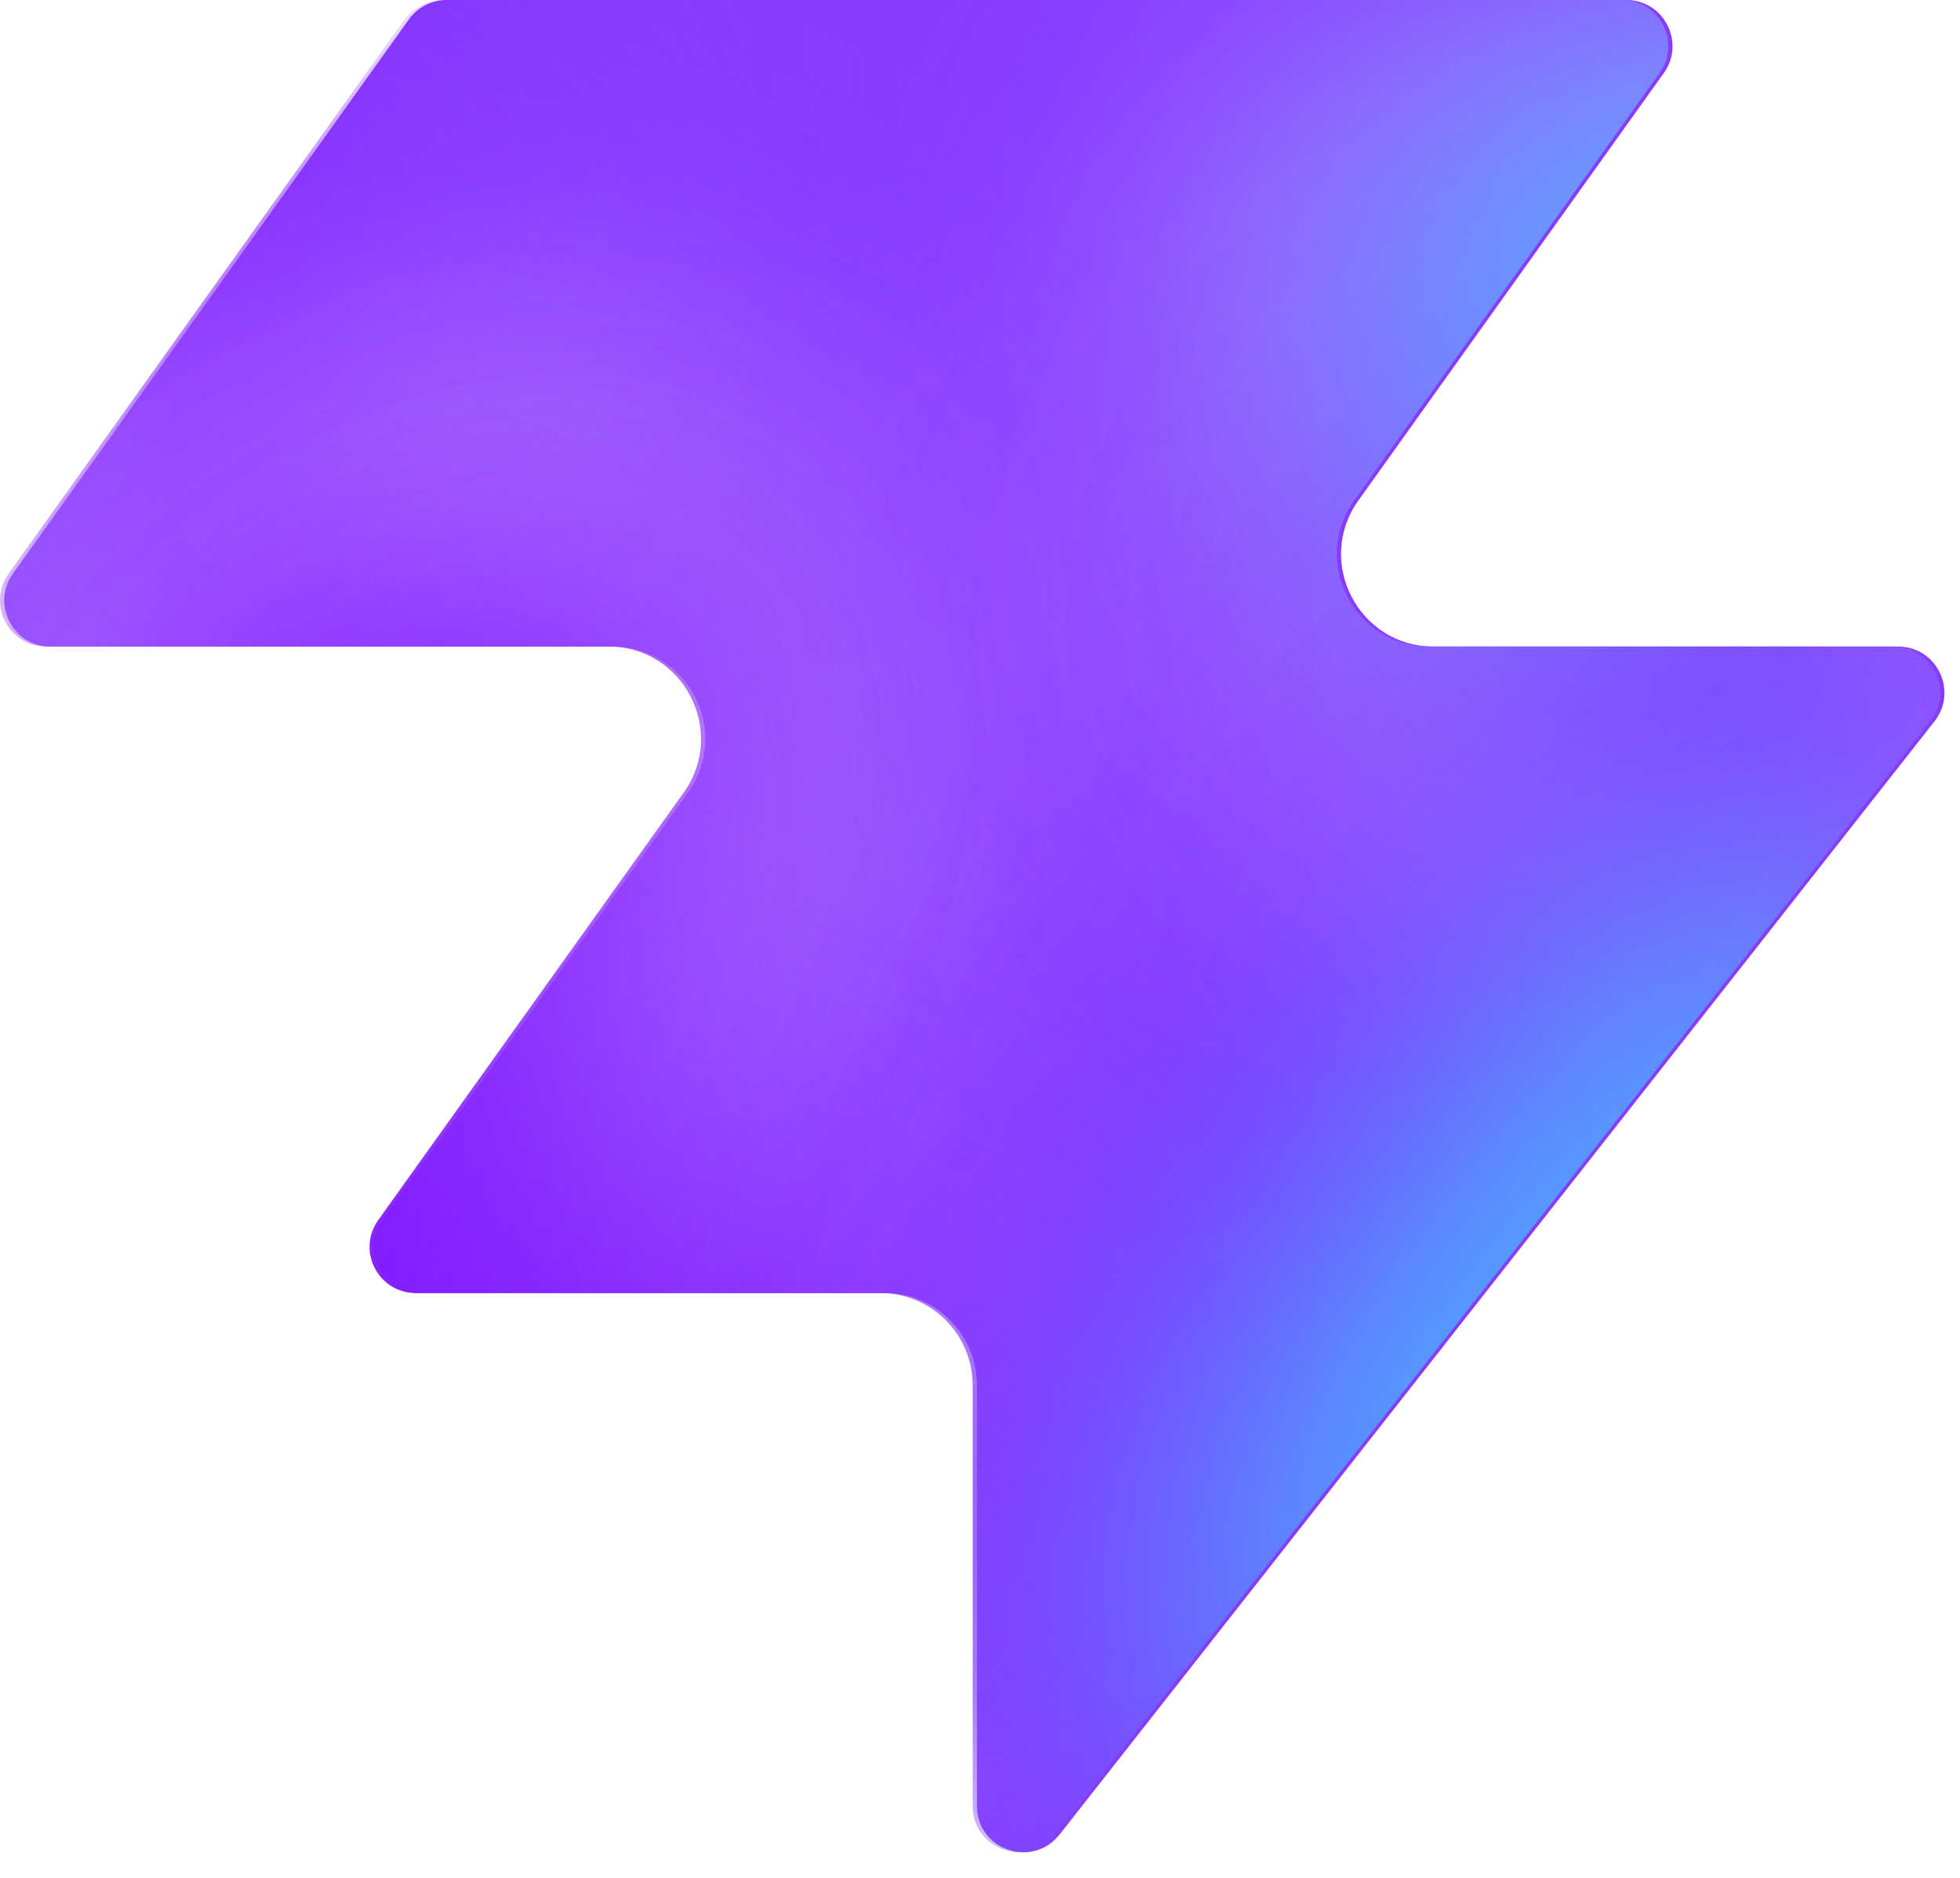
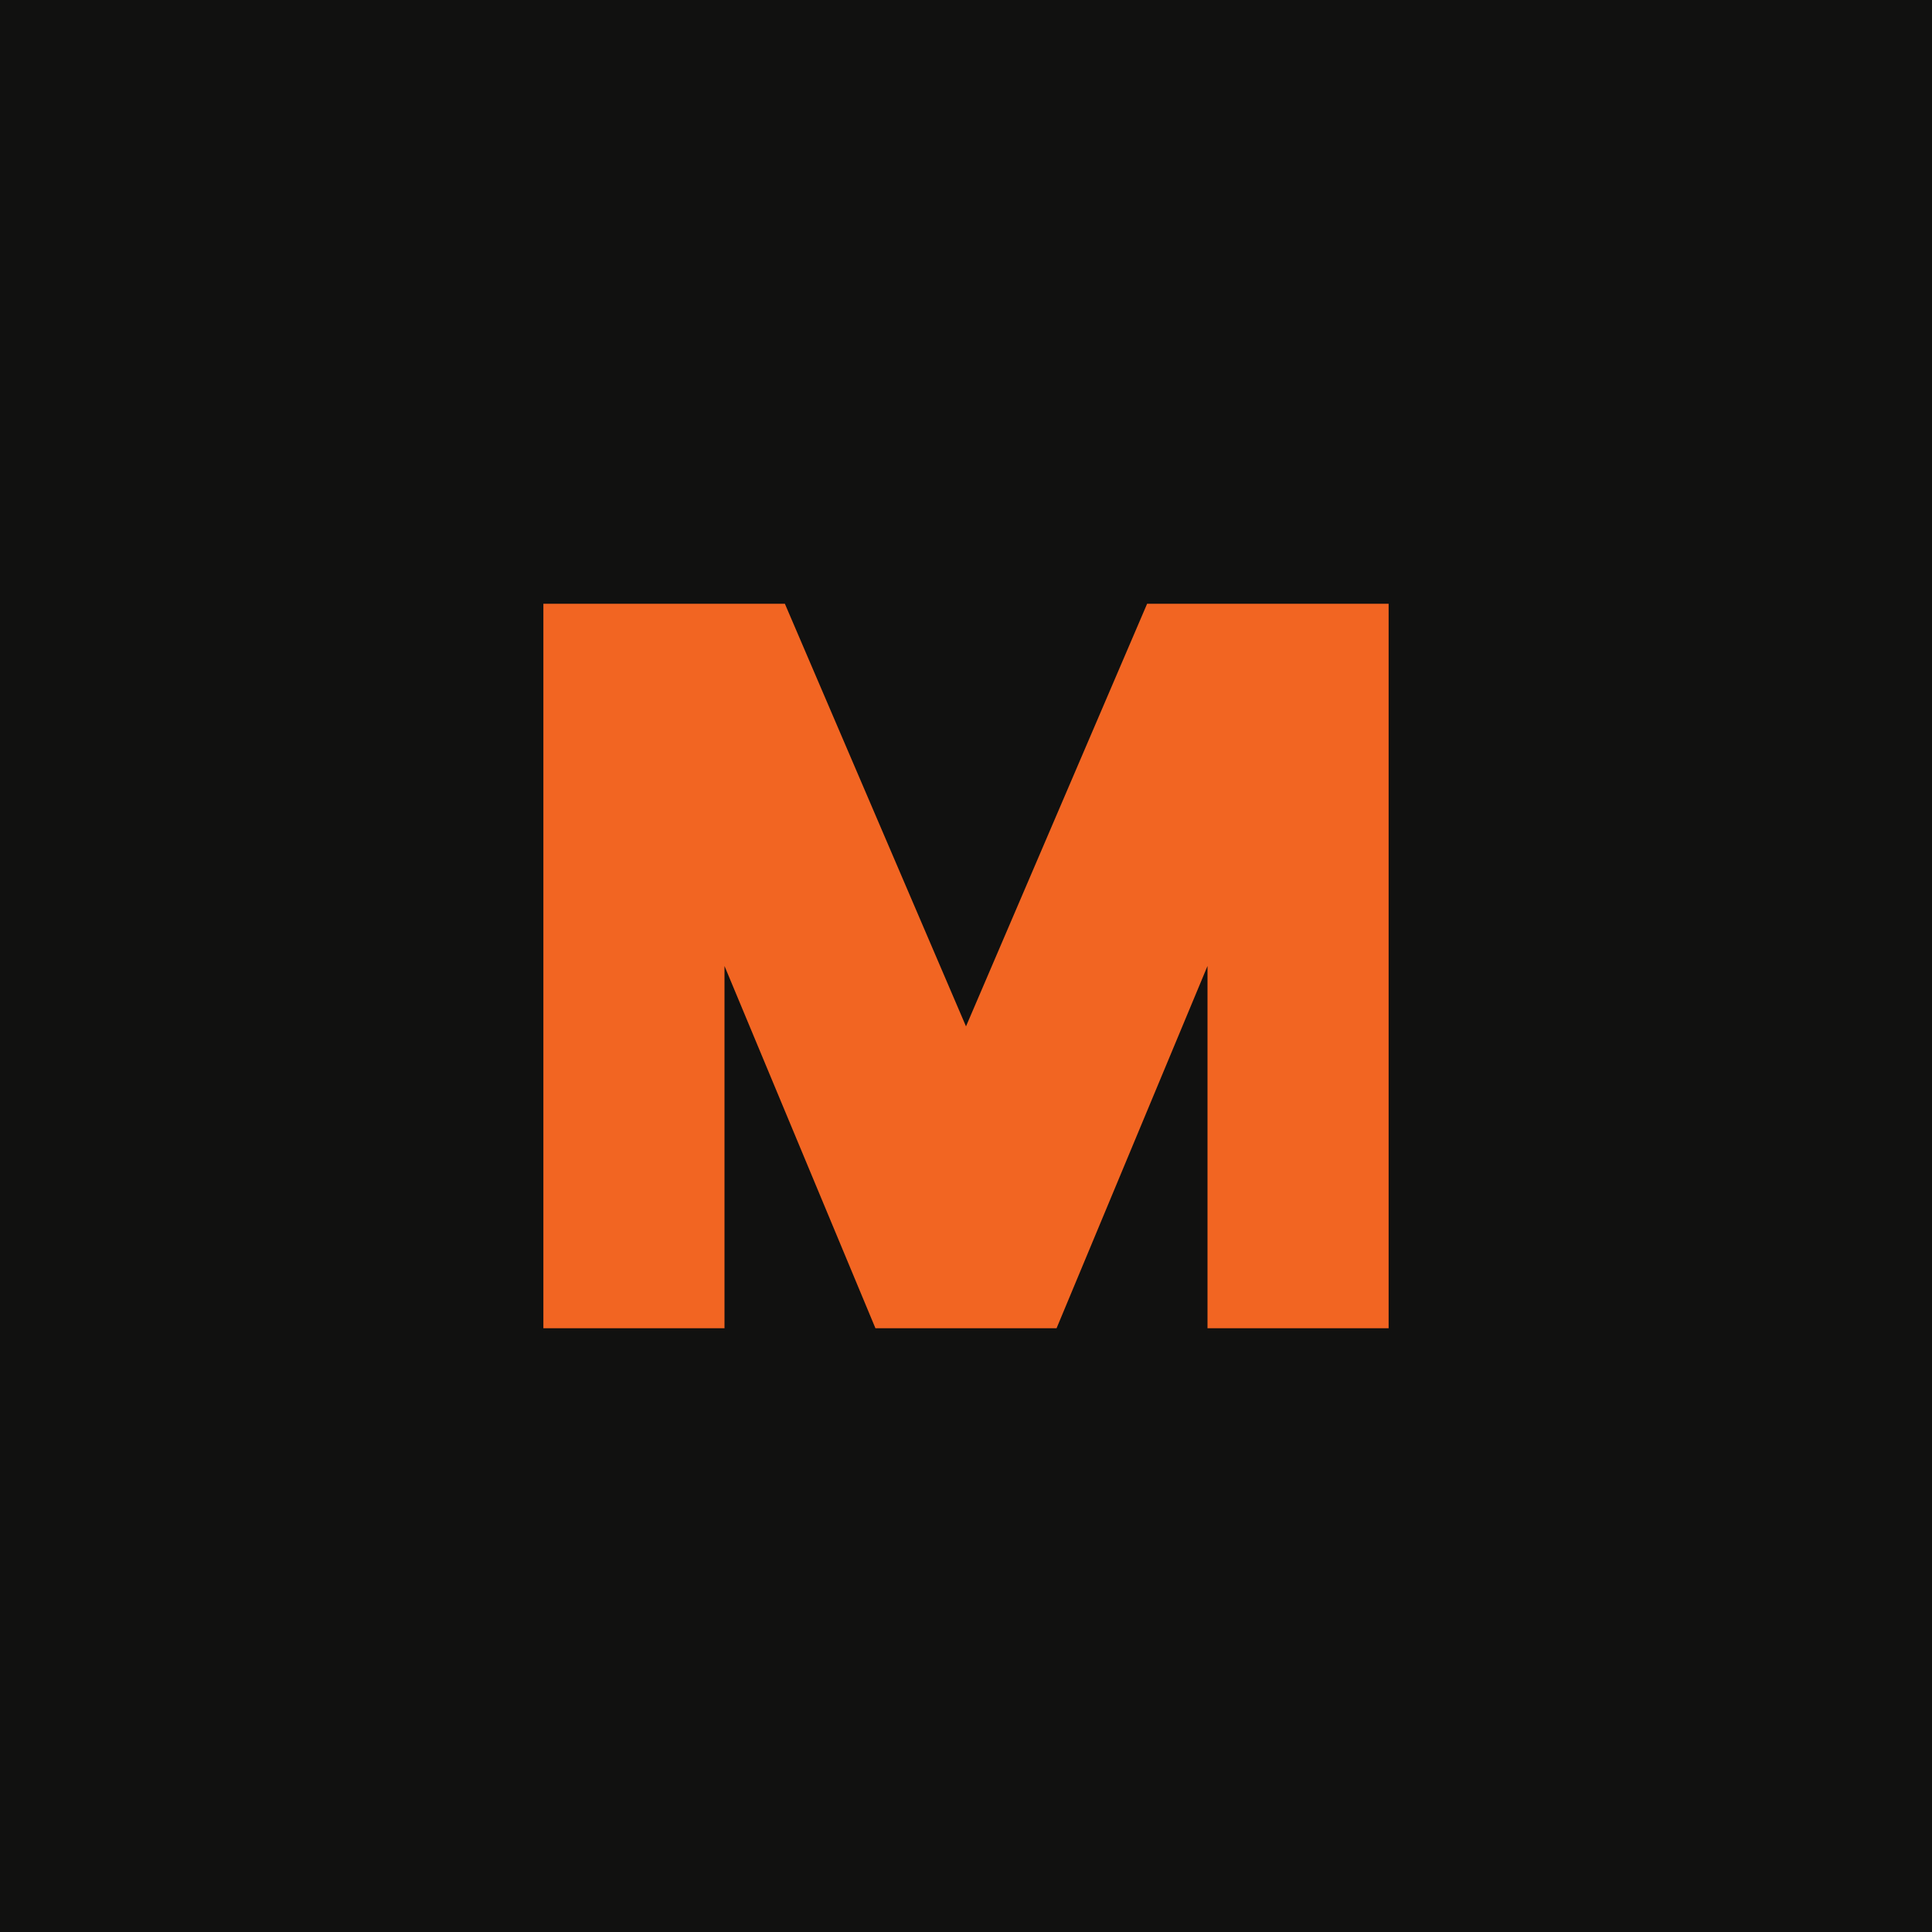
- <svg xmlns="http://www.w3.org/2000/svg" width="48" height="46" fill="none" viewBox="0 0 48 46">
-   <path fill="#863bff" d="M25.946 44.938c-.664.845-2.021.375-2.021-.698V33.937a2.26 2.26 0 0 0-2.262-2.262H10.287c-.92 0-1.456-1.04-.92-1.788l7.48-10.471c1.07-1.497 0-3.578-1.842-3.578H1.237c-.92 0-1.456-1.04-.92-1.788L10.013.474c.214-.297.556-.474.92-.474h28.894c.92 0 1.456 1.04.92 1.788l-7.48 10.471c-1.07 1.498 0 3.579 1.842 3.579h11.377c.943 0 1.473 1.088.89 1.83L25.947 44.94z" style="fill:#863bff;fill:color(display-p3 .525 .23 1);fill-opacity:1" />
-   <mask id="a" width="48" height="46" x="0" y="0" maskUnits="userSpaceOnUse" style="mask-type:alpha">
-     <path fill="#000" d="M25.842 44.938c-.664.844-2.021.375-2.021-.698V33.937a2.26 2.26 0 0 0-2.262-2.262H10.183c-.92 0-1.456-1.04-.92-1.788l7.48-10.471c1.07-1.498 0-3.579-1.842-3.579H1.133c-.92 0-1.456-1.04-.92-1.787L9.91.473c.214-.297.556-.474.92-.474h28.894c.92 0 1.456 1.04.92 1.788l-7.48 10.471c-1.07 1.498 0 3.578 1.842 3.578h11.377c.943 0 1.473 1.088.89 1.832L25.843 44.94z" style="fill:#000;fill-opacity:1" />
-   </mask>
-   <g mask="url(#a)">
-     <g filter="url(#b)">
-       <ellipse cx="5.508" cy="14.704" fill="#ede6ff" rx="5.508" ry="14.704" style="fill:#ede6ff;fill:color(display-p3 .927 .903 1);fill-opacity:1" transform="matrix(.00324 1 1 -.00324 -4.47 31.516)" />
-     </g>
-     <g filter="url(#c)">
-       <ellipse cx="10.399" cy="29.851" fill="#ede6ff" rx="10.399" ry="29.851" style="fill:#ede6ff;fill:color(display-p3 .927 .903 1);fill-opacity:1" transform="matrix(.00324 1 1 -.00324 -39.328 7.883)" />
-     </g>
-     <g filter="url(#d)">
-       <ellipse cx="5.508" cy="30.487" fill="#7e14ff" rx="5.508" ry="30.487" style="fill:#7e14ff;fill:color(display-p3 .492 .077 1);fill-opacity:1" transform="rotate(89.814 -25.913 -14.639)scale(1 -1)" />
-     </g>
-     <g filter="url(#e)">
-       <ellipse cx="5.508" cy="30.599" fill="#7e14ff" rx="5.508" ry="30.599" style="fill:#7e14ff;fill:color(display-p3 .492 .077 1);fill-opacity:1" transform="rotate(89.814 -32.644 -3.334)scale(1 -1)" />
-     </g>
-     <g filter="url(#f)">
-       <ellipse cx="5.508" cy="30.599" fill="#7e14ff" rx="5.508" ry="30.599" style="fill:#7e14ff;fill:color(display-p3 .492 .077 1);fill-opacity:1" transform="matrix(.00324 1 1 -.00324 -34.34 30.47)" />
-     </g>
-     <g filter="url(#g)">
-       <ellipse cx="14.072" cy="22.078" fill="#ede6ff" rx="14.072" ry="22.078" style="fill:#ede6ff;fill:color(display-p3 .927 .903 1);fill-opacity:1" transform="rotate(93.35 24.506 48.493)scale(-1 1)" />
-     </g>
-     <g filter="url(#h)">
-       <ellipse cx="3.47" cy="21.501" fill="#7e14ff" rx="3.47" ry="21.501" style="fill:#7e14ff;fill:color(display-p3 .492 .077 1);fill-opacity:1" transform="rotate(89.009 28.708 47.59)scale(-1 1)" />
-     </g>
-     <g filter="url(#i)">
-       <ellipse cx="3.47" cy="21.501" fill="#7e14ff" rx="3.47" ry="21.501" style="fill:#7e14ff;fill:color(display-p3 .492 .077 1);fill-opacity:1" transform="rotate(89.009 28.708 47.59)scale(-1 1)" />
-     </g>
-     <g filter="url(#j)">
-       <ellipse cx=".387" cy="8.972" fill="#7e14ff" rx="4.407" ry="29.108" style="fill:#7e14ff;fill:color(display-p3 .492 .077 1);fill-opacity:1" transform="rotate(39.51 .387 8.972)" />
-     </g>
-     <g filter="url(#k)">
-       <ellipse cx="47.523" cy="-6.092" fill="#7e14ff" rx="4.407" ry="29.108" style="fill:#7e14ff;fill:color(display-p3 .492 .077 1);fill-opacity:1" transform="rotate(37.892 47.523 -6.092)" />
-     </g>
-     <g filter="url(#l)">
-       <ellipse cx="41.412" cy="6.333" fill="#47bfff" rx="5.971" ry="9.665" style="fill:#47bfff;fill:color(display-p3 .28 .748 1);fill-opacity:1" transform="rotate(37.892 41.412 6.333)" />
-     </g>
-     <g filter="url(#m)">
-       <ellipse cx="-1.879" cy="38.332" fill="#7e14ff" rx="4.407" ry="29.108" style="fill:#7e14ff;fill:color(display-p3 .492 .077 1);fill-opacity:1" transform="rotate(37.892 -1.88 38.332)" />
-     </g>
-     <g filter="url(#n)">
-       <ellipse cx="-1.879" cy="38.332" fill="#7e14ff" rx="4.407" ry="29.108" style="fill:#7e14ff;fill:color(display-p3 .492 .077 1);fill-opacity:1" transform="rotate(37.892 -1.88 38.332)" />
-     </g>
-     <g filter="url(#o)">
-       <ellipse cx="35.651" cy="29.907" fill="#7e14ff" rx="4.407" ry="29.108" style="fill:#7e14ff;fill:color(display-p3 .492 .077 1);fill-opacity:1" transform="rotate(37.892 35.651 29.907)" />
-     </g>
-     <g filter="url(#p)">
-       <ellipse cx="38.418" cy="32.4" fill="#47bfff" rx="5.971" ry="15.297" style="fill:#47bfff;fill:color(display-p3 .28 .748 1);fill-opacity:1" transform="rotate(37.892 38.418 32.4)" />
-     </g>
-   </g>
-   <defs>
-     <filter id="b" width="60.045" height="41.654" x="-19.77" y="16.149" color-interpolation-filters="sRGB" filterUnits="userSpaceOnUse">
-       <feFlood flood-opacity="0" result="BackgroundImageFix" />
-       <feBlend in="SourceGraphic" in2="BackgroundImageFix" result="shape" />
-       <feGaussianBlur result="effect1_foregroundBlur_2002_17158" stdDeviation="7.659" />
-     </filter>
-     <filter id="c" width="90.34" height="51.437" x="-54.613" y="-7.533" color-interpolation-filters="sRGB" filterUnits="userSpaceOnUse">
-       <feFlood flood-opacity="0" result="BackgroundImageFix" />
-       <feBlend in="SourceGraphic" in2="BackgroundImageFix" result="shape" />
-       <feGaussianBlur result="effect1_foregroundBlur_2002_17158" stdDeviation="7.659" />
-     </filter>
-     <filter id="d" width="79.355" height="29.4" x="-49.64" y="2.03" color-interpolation-filters="sRGB" filterUnits="userSpaceOnUse">
-       <feFlood flood-opacity="0" result="BackgroundImageFix" />
-       <feBlend in="SourceGraphic" in2="BackgroundImageFix" result="shape" />
-       <feGaussianBlur result="effect1_foregroundBlur_2002_17158" stdDeviation="4.596" />
-     </filter>
-     <filter id="e" width="79.579" height="29.4" x="-45.045" y="20.029" color-interpolation-filters="sRGB" filterUnits="userSpaceOnUse">
-       <feFlood flood-opacity="0" result="BackgroundImageFix" />
-       <feBlend in="SourceGraphic" in2="BackgroundImageFix" result="shape" />
-       <feGaussianBlur result="effect1_foregroundBlur_2002_17158" stdDeviation="4.596" />
-     </filter>
-     <filter id="f" width="79.579" height="29.4" x="-43.513" y="21.178" color-interpolation-filters="sRGB" filterUnits="userSpaceOnUse">
-       <feFlood flood-opacity="0" result="BackgroundImageFix" />
-       <feBlend in="SourceGraphic" in2="BackgroundImageFix" result="shape" />
-       <feGaussianBlur result="effect1_foregroundBlur_2002_17158" stdDeviation="4.596" />
-     </filter>
-     <filter id="g" width="74.749" height="58.852" x="15.756" y="-17.901" color-interpolation-filters="sRGB" filterUnits="userSpaceOnUse">
-       <feFlood flood-opacity="0" result="BackgroundImageFix" />
-       <feBlend in="SourceGraphic" in2="BackgroundImageFix" result="shape" />
-       <feGaussianBlur result="effect1_foregroundBlur_2002_17158" stdDeviation="7.659" />
-     </filter>
-     <filter id="h" width="61.377" height="25.362" x="23.548" y="2.284" color-interpolation-filters="sRGB" filterUnits="userSpaceOnUse">
-       <feFlood flood-opacity="0" result="BackgroundImageFix" />
-       <feBlend in="SourceGraphic" in2="BackgroundImageFix" result="shape" />
-       <feGaussianBlur result="effect1_foregroundBlur_2002_17158" stdDeviation="4.596" />
-     </filter>
-     <filter id="i" width="61.377" height="25.362" x="23.548" y="2.284" color-interpolation-filters="sRGB" filterUnits="userSpaceOnUse">
-       <feFlood flood-opacity="0" result="BackgroundImageFix" />
-       <feBlend in="SourceGraphic" in2="BackgroundImageFix" result="shape" />
-       <feGaussianBlur result="effect1_foregroundBlur_2002_17158" stdDeviation="4.596" />
-     </filter>
-     <filter id="j" width="56.045" height="63.649" x="-27.636" y="-22.853" color-interpolation-filters="sRGB" filterUnits="userSpaceOnUse">
-       <feFlood flood-opacity="0" result="BackgroundImageFix" />
-       <feBlend in="SourceGraphic" in2="BackgroundImageFix" result="shape" />
-       <feGaussianBlur result="effect1_foregroundBlur_2002_17158" stdDeviation="4.596" />
-     </filter>
-     <filter id="k" width="54.814" height="64.646" x="20.116" y="-38.415" color-interpolation-filters="sRGB" filterUnits="userSpaceOnUse">
-       <feFlood flood-opacity="0" result="BackgroundImageFix" />
-       <feBlend in="SourceGraphic" in2="BackgroundImageFix" result="shape" />
-       <feGaussianBlur result="effect1_foregroundBlur_2002_17158" stdDeviation="4.596" />
-     </filter>
-     <filter id="l" width="33.541" height="35.313" x="24.641" y="-11.323" color-interpolation-filters="sRGB" filterUnits="userSpaceOnUse">
-       <feFlood flood-opacity="0" result="BackgroundImageFix" />
-       <feBlend in="SourceGraphic" in2="BackgroundImageFix" result="shape" />
-       <feGaussianBlur result="effect1_foregroundBlur_2002_17158" stdDeviation="4.596" />
-     </filter>
-     <filter id="m" width="54.814" height="64.646" x="-29.286" y="6.009" color-interpolation-filters="sRGB" filterUnits="userSpaceOnUse">
-       <feFlood flood-opacity="0" result="BackgroundImageFix" />
-       <feBlend in="SourceGraphic" in2="BackgroundImageFix" result="shape" />
-       <feGaussianBlur result="effect1_foregroundBlur_2002_17158" stdDeviation="4.596" />
-     </filter>
-     <filter id="n" width="54.814" height="64.646" x="-29.286" y="6.009" color-interpolation-filters="sRGB" filterUnits="userSpaceOnUse">
-       <feFlood flood-opacity="0" result="BackgroundImageFix" />
-       <feBlend in="SourceGraphic" in2="BackgroundImageFix" result="shape" />
-       <feGaussianBlur result="effect1_foregroundBlur_2002_17158" stdDeviation="4.596" />
-     </filter>
-     <filter id="o" width="54.814" height="64.646" x="8.244" y="-2.416" color-interpolation-filters="sRGB" filterUnits="userSpaceOnUse">
-       <feFlood flood-opacity="0" result="BackgroundImageFix" />
-       <feBlend in="SourceGraphic" in2="BackgroundImageFix" result="shape" />
-       <feGaussianBlur result="effect1_foregroundBlur_2002_17158" stdDeviation="4.596" />
-     </filter>
-     <filter id="p" width="39.409" height="43.623" x="18.713" y="10.588" color-interpolation-filters="sRGB" filterUnits="userSpaceOnUse">
-       <feFlood flood-opacity="0" result="BackgroundImageFix" />
-       <feBlend in="SourceGraphic" in2="BackgroundImageFix" result="shape" />
-       <feGaussianBlur result="effect1_foregroundBlur_2002_17158" stdDeviation="4.596" />
-     </filter>
-   </defs>
+ <svg xmlns="http://www.w3.org/2000/svg" viewBox="0 0 32 32">
+   <rect width="32" height="32" fill="#111110" />
+   <path d="M9 22V10h4l3 7 3-7h4v12h-3v-6l-2.5 6h-3L12 16v6z" fill="#f26522" />
</svg>
